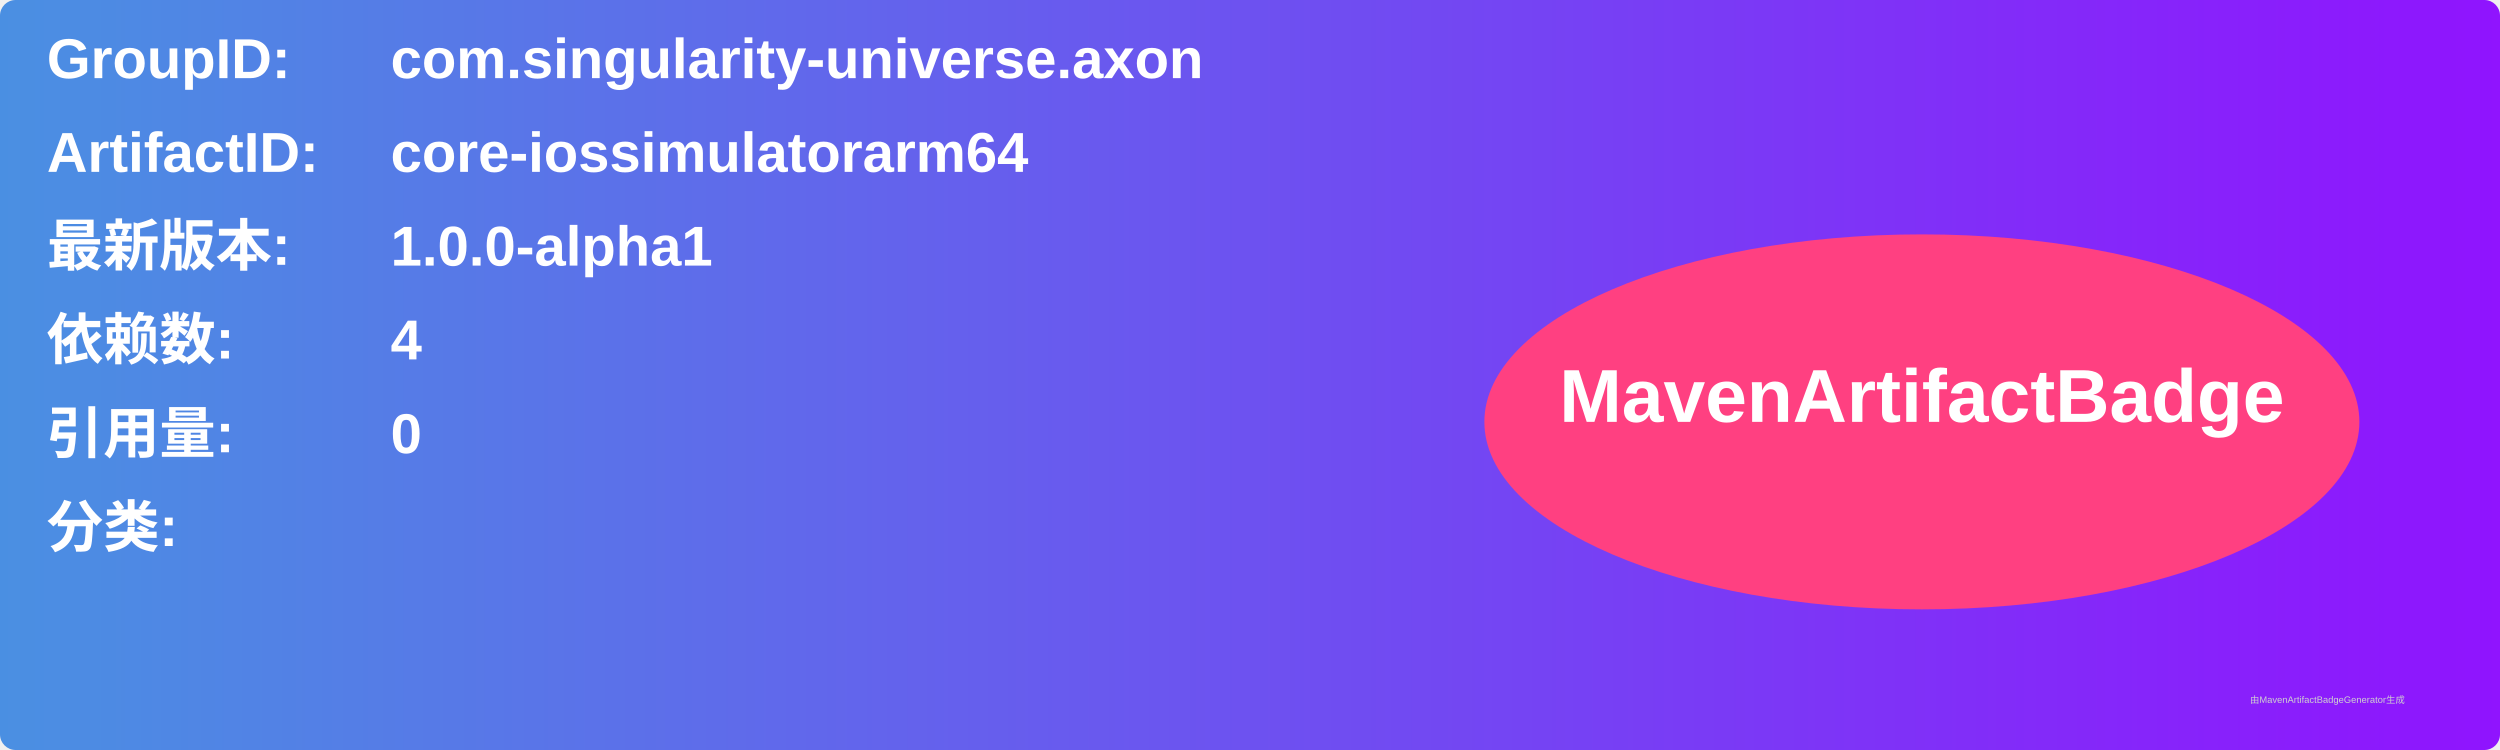
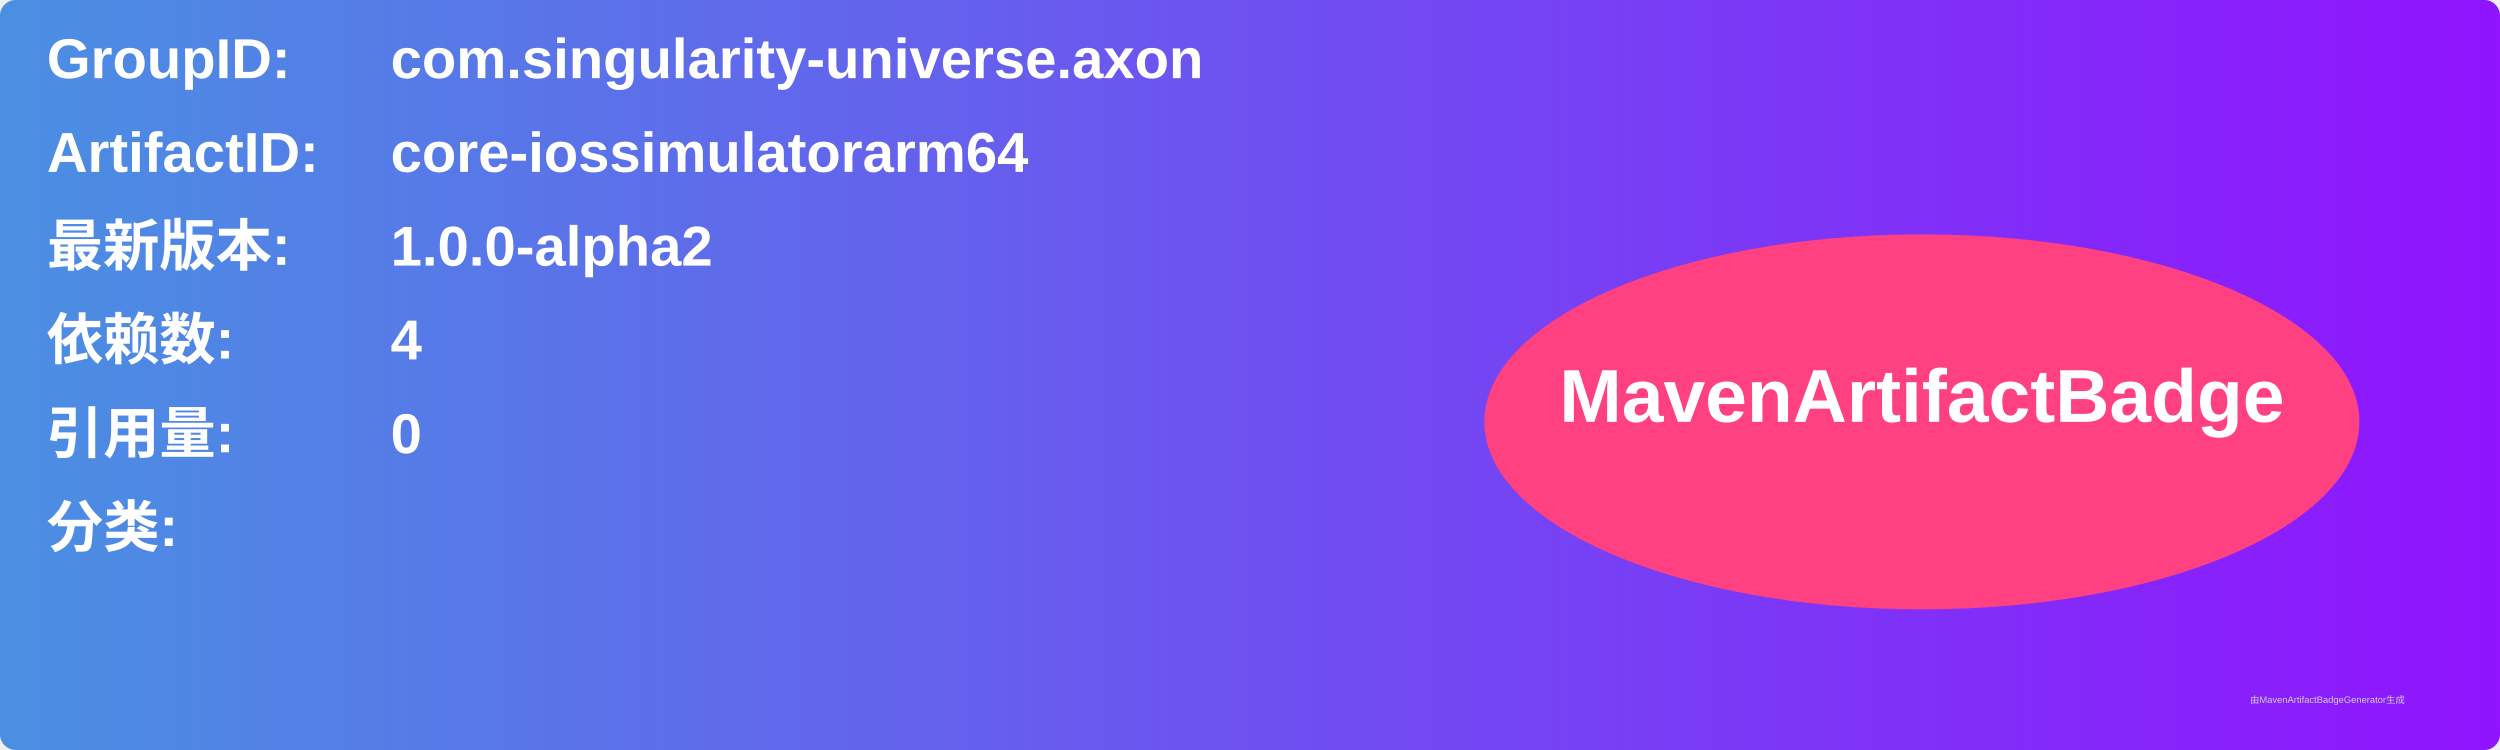
<svg xmlns="http://www.w3.org/2000/svg" width="800" height="240" viewBox="0 0 800 240">
  <linearGradient id="grad" x1="0%" y1="0%" x2="100%" y2="0%">
    <stop offset="0%" stop-color="#4a90e2" />
    <stop offset="100%" stop-color="#9013fe" />
  </linearGradient>
  <rect width="100%" height="100%" rx="5" ry="5" fill="url(#grad)" />
  <g transform="translate(15, 15)">
    <text x="0" y="10" font-family="Arial" font-size="18" fill="white" font-weight="bold" width="260">GroupID:</text>
    <text x="110" y="10" font-family="Arial" font-size="18" fill="white" font-weight="bold" width="460">com.singularity-universe.axon</text>
    <text x="0" y="40" font-family="Arial" font-size="18" fill="white" font-weight="bold" width="260">ArtifactID:</text>
    <text x="110" y="40" font-family="Arial" font-size="18" fill="white" font-weight="bold" width="460">core-iossimulatorarm64</text>
    <text x="0" y="70" font-family="Arial" font-size="18" fill="white" font-weight="bold">最新版本:</text>
    <text x="110" y="70" font-family="Arial" font-size="18" fill="white" font-weight="bold">
-       <tspan font-weight="bold">1.0.0-alpha1</tspan>
+       <tspan font-weight="bold">1.0.0-alpha2</tspan>
    </text>
    <text x="0" y="100" font-family="Arial" font-size="18" fill="white" font-weight="bold">依赖数: </text>
    <text x="110" y="100" font-family="Arial" font-size="18" fill="white">
      <tspan font-weight="bold">4</tspan>
    </text>
    <text x="0" y="130" font-family="Arial" font-size="18" fill="white" font-weight="bold">引用量: </text>
    <text x="110" y="130" font-family="Arial" font-size="18" fill="white">
      <tspan font-weight="bold">0</tspan>
    </text>
    <text x="0" y="160" font-family="Arial" font-size="18" fill="white" font-weight="bold">分类:</text>
    <text x="10" y="190" font-family="Arial" font-size="10" fill="white">
      <tspan font-weight="bold" />
    </text>
    <ellipse cx="600" cy="120" rx="140" ry="60" fill="#ff4081" />
    <text x="600" y="120" text-anchor="middle" font-family="Arial" font-size="24" fill="white" font-weight="bold">MavenArtifactBadge</text>
  </g>
  <text x="720" y="225" font-family="Arial" font-size="3" fill="#d0d0d0">由MavenArtifactBadgeGenerator生成</text>
</svg>
